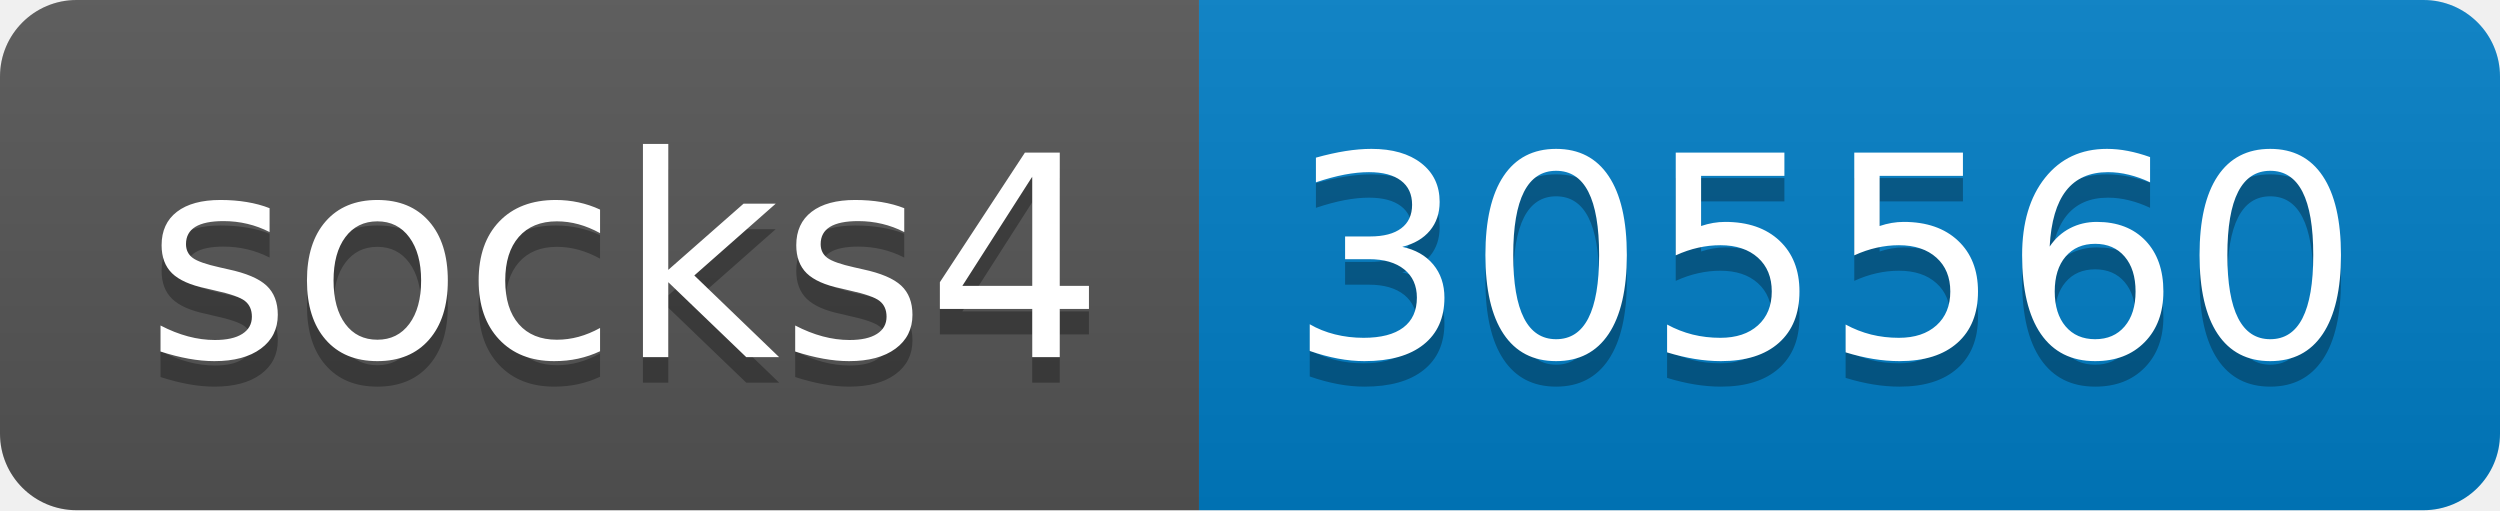
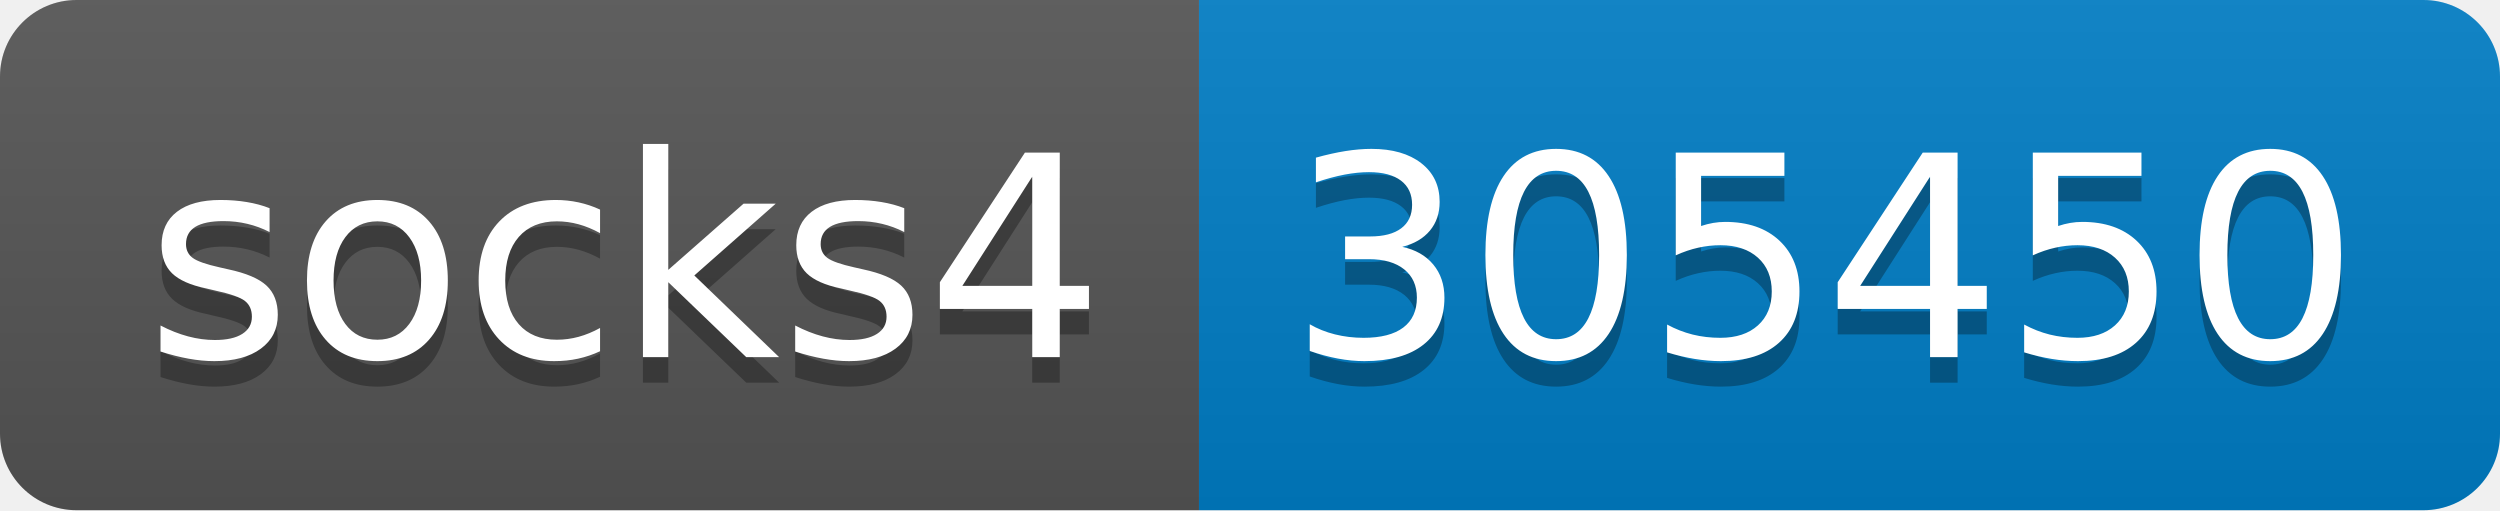
- <svg xmlns="http://www.w3.org/2000/svg" width="98" height="20" role="img" aria-label="socks4: 305560">
+ <svg xmlns="http://www.w3.org/2000/svg" width="98" height="20" role="img" aria-label="socks4: 305450">
  <linearGradient id="s" x2="0" y2="100%">
    <stop offset="0" stop-color="#bbb" stop-opacity=".1" />
    <stop offset="1" stop-opacity=".1" />
  </linearGradient>
  <clipPath id="r">
    <rect width="98" height="20" rx="3" fill="#fff" />
  </clipPath>
  <g clip-path="url(#r)">
    <rect width="47" height="20" fill="#555" />
    <rect x="47" width="51" height="20" fill="#007ec6" />
    <rect width="98" height="20" fill="url(#s)" />
  </g>
  <g fill="#fff" text-anchor="middle" font-family="Verdana,Geneva,DejaVu Sans,sans-serif" text-rendering="geometricPrecision" font-size="110">
    <text aria-hidden="true" x="245" y="150" fill="#010101" fill-opacity=".3" transform="scale(.1)" textLength="370">socks4</text>
    <text x="245" y="140" transform="scale(.1)" fill="#fff" textLength="370">socks4</text>
-     <text aria-hidden="true" x="715" y="150" fill="#010101" fill-opacity=".3" transform="scale(.1)" textLength="410">305560</text>
-     <text x="715" y="140" transform="scale(.1)" fill="#fff" textLength="410">305560</text>
+     <text aria-hidden="true" x="715" y="150" fill="#010101" fill-opacity=".3" transform="scale(.1)" textLength="410">305450</text>
+     <text x="715" y="140" transform="scale(.1)" fill="#fff" textLength="410">305450</text>
  </g>
</svg>
